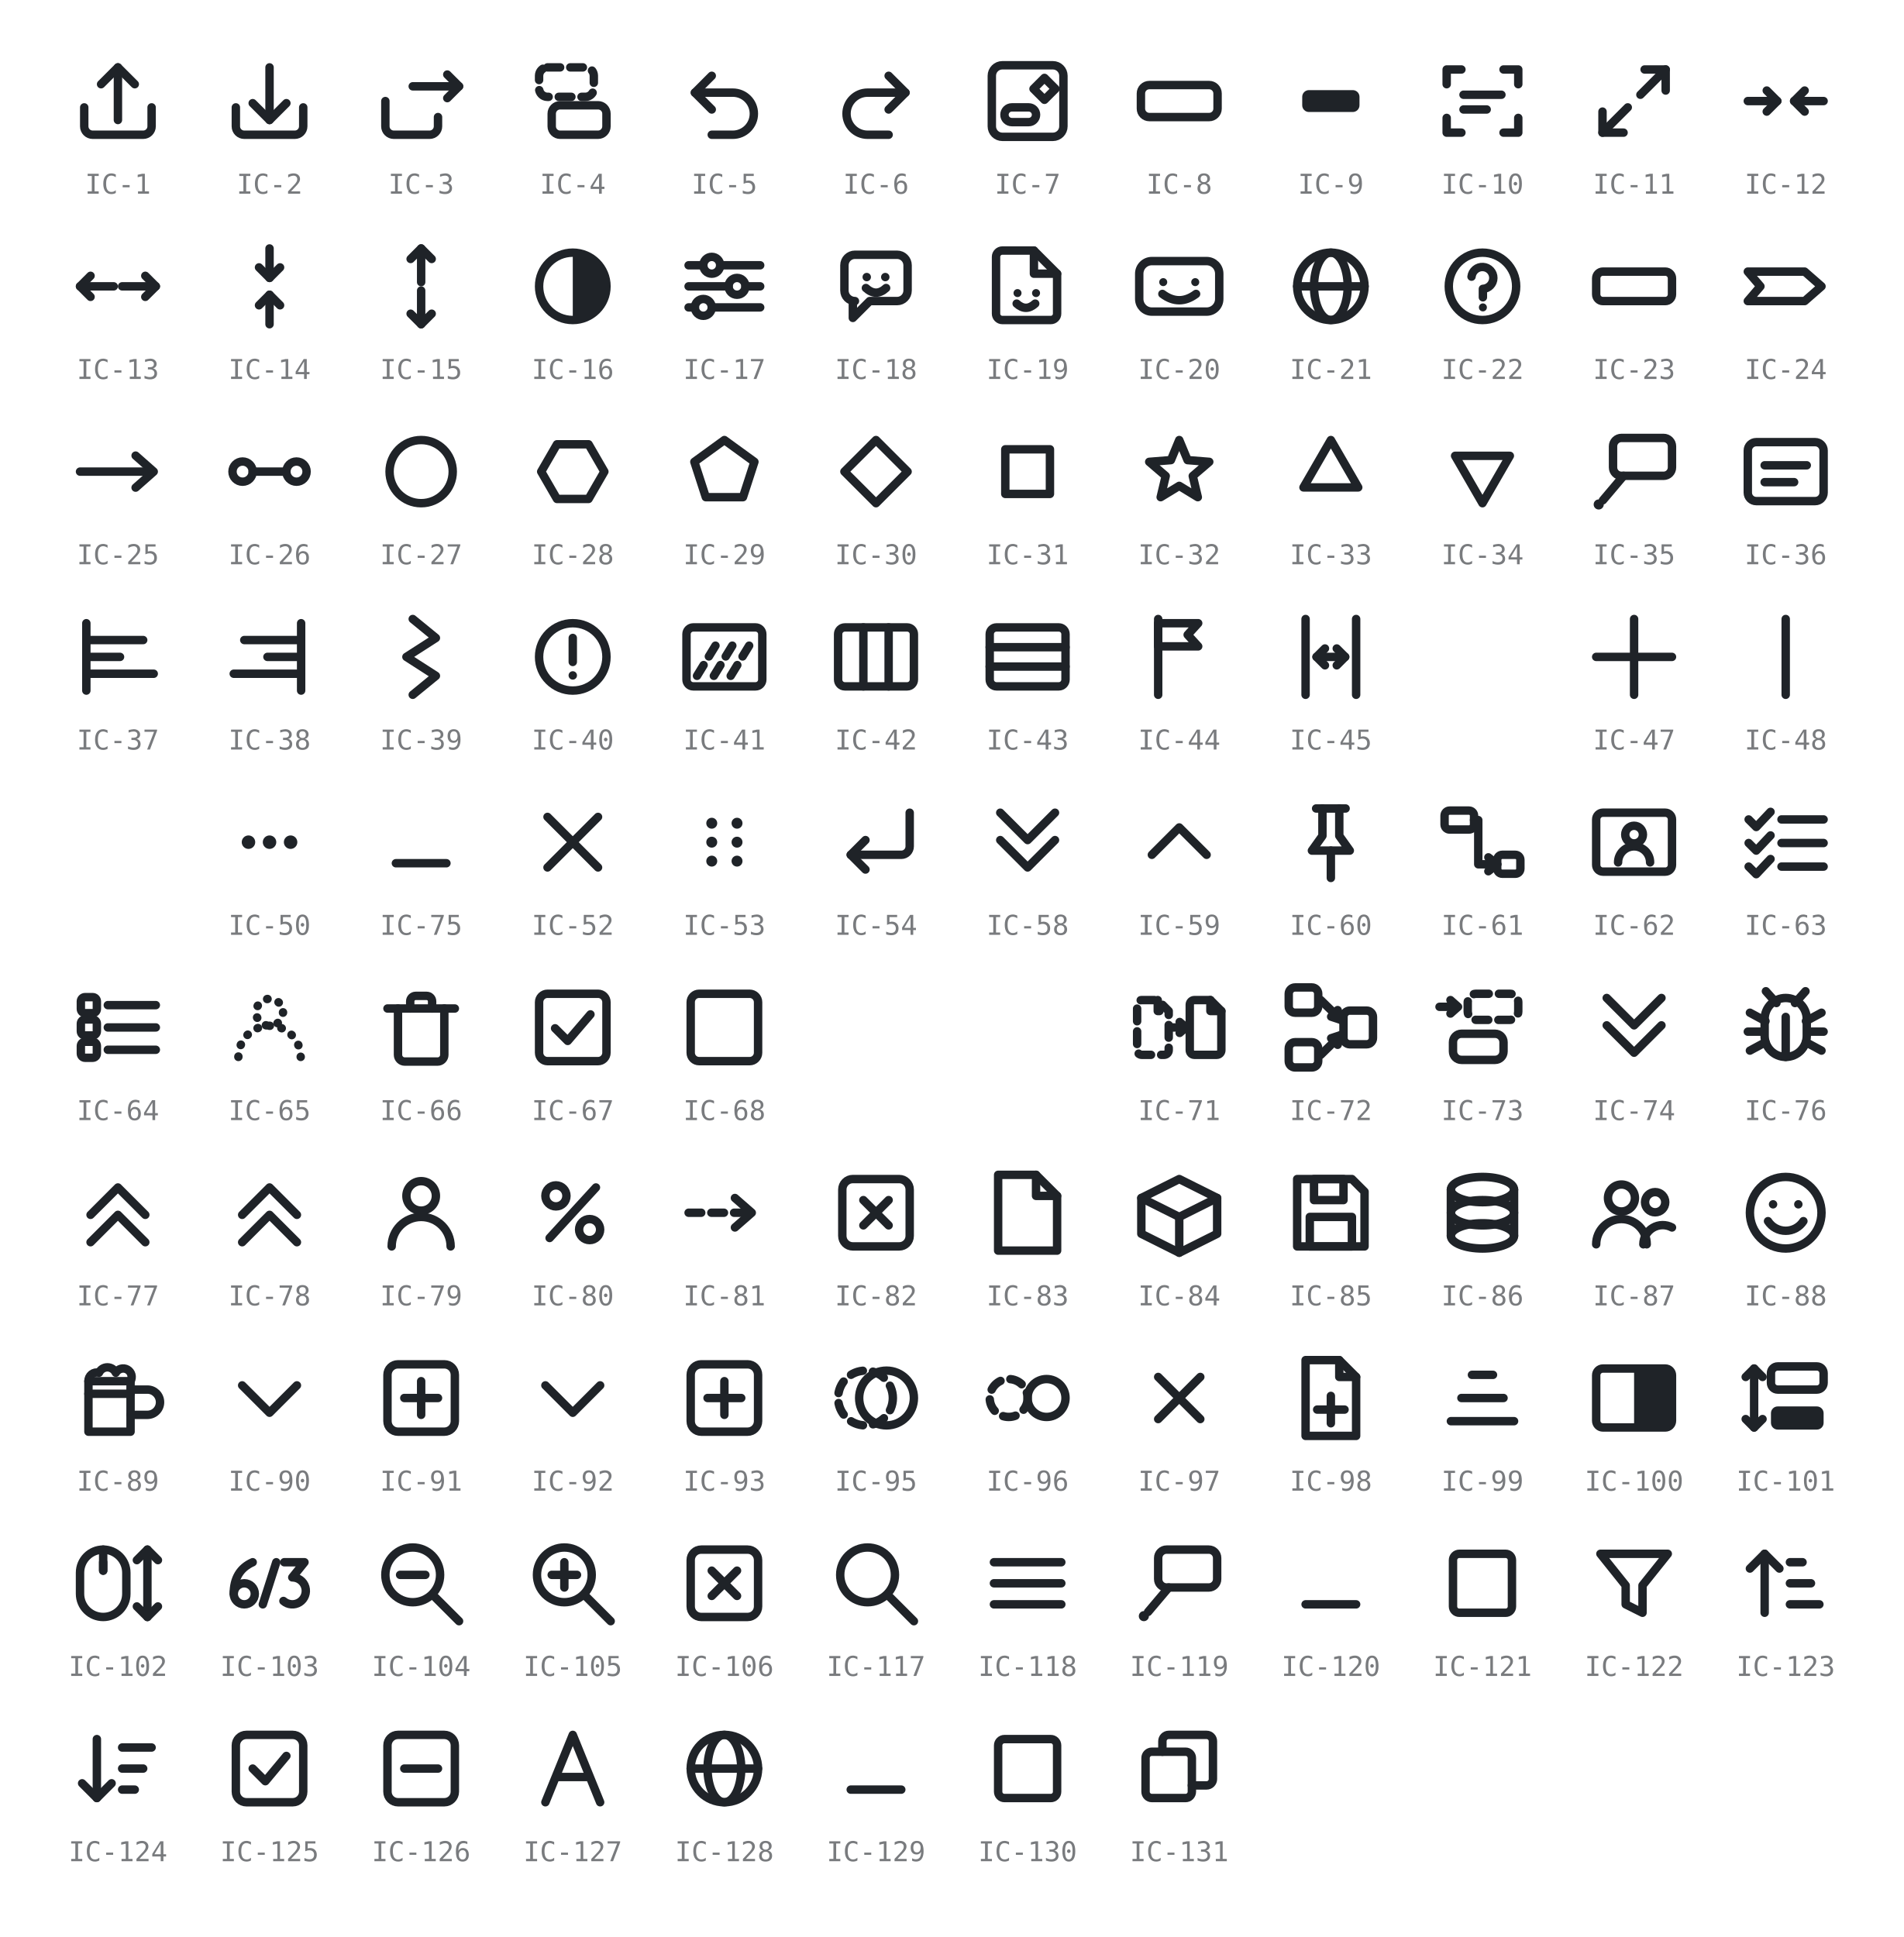
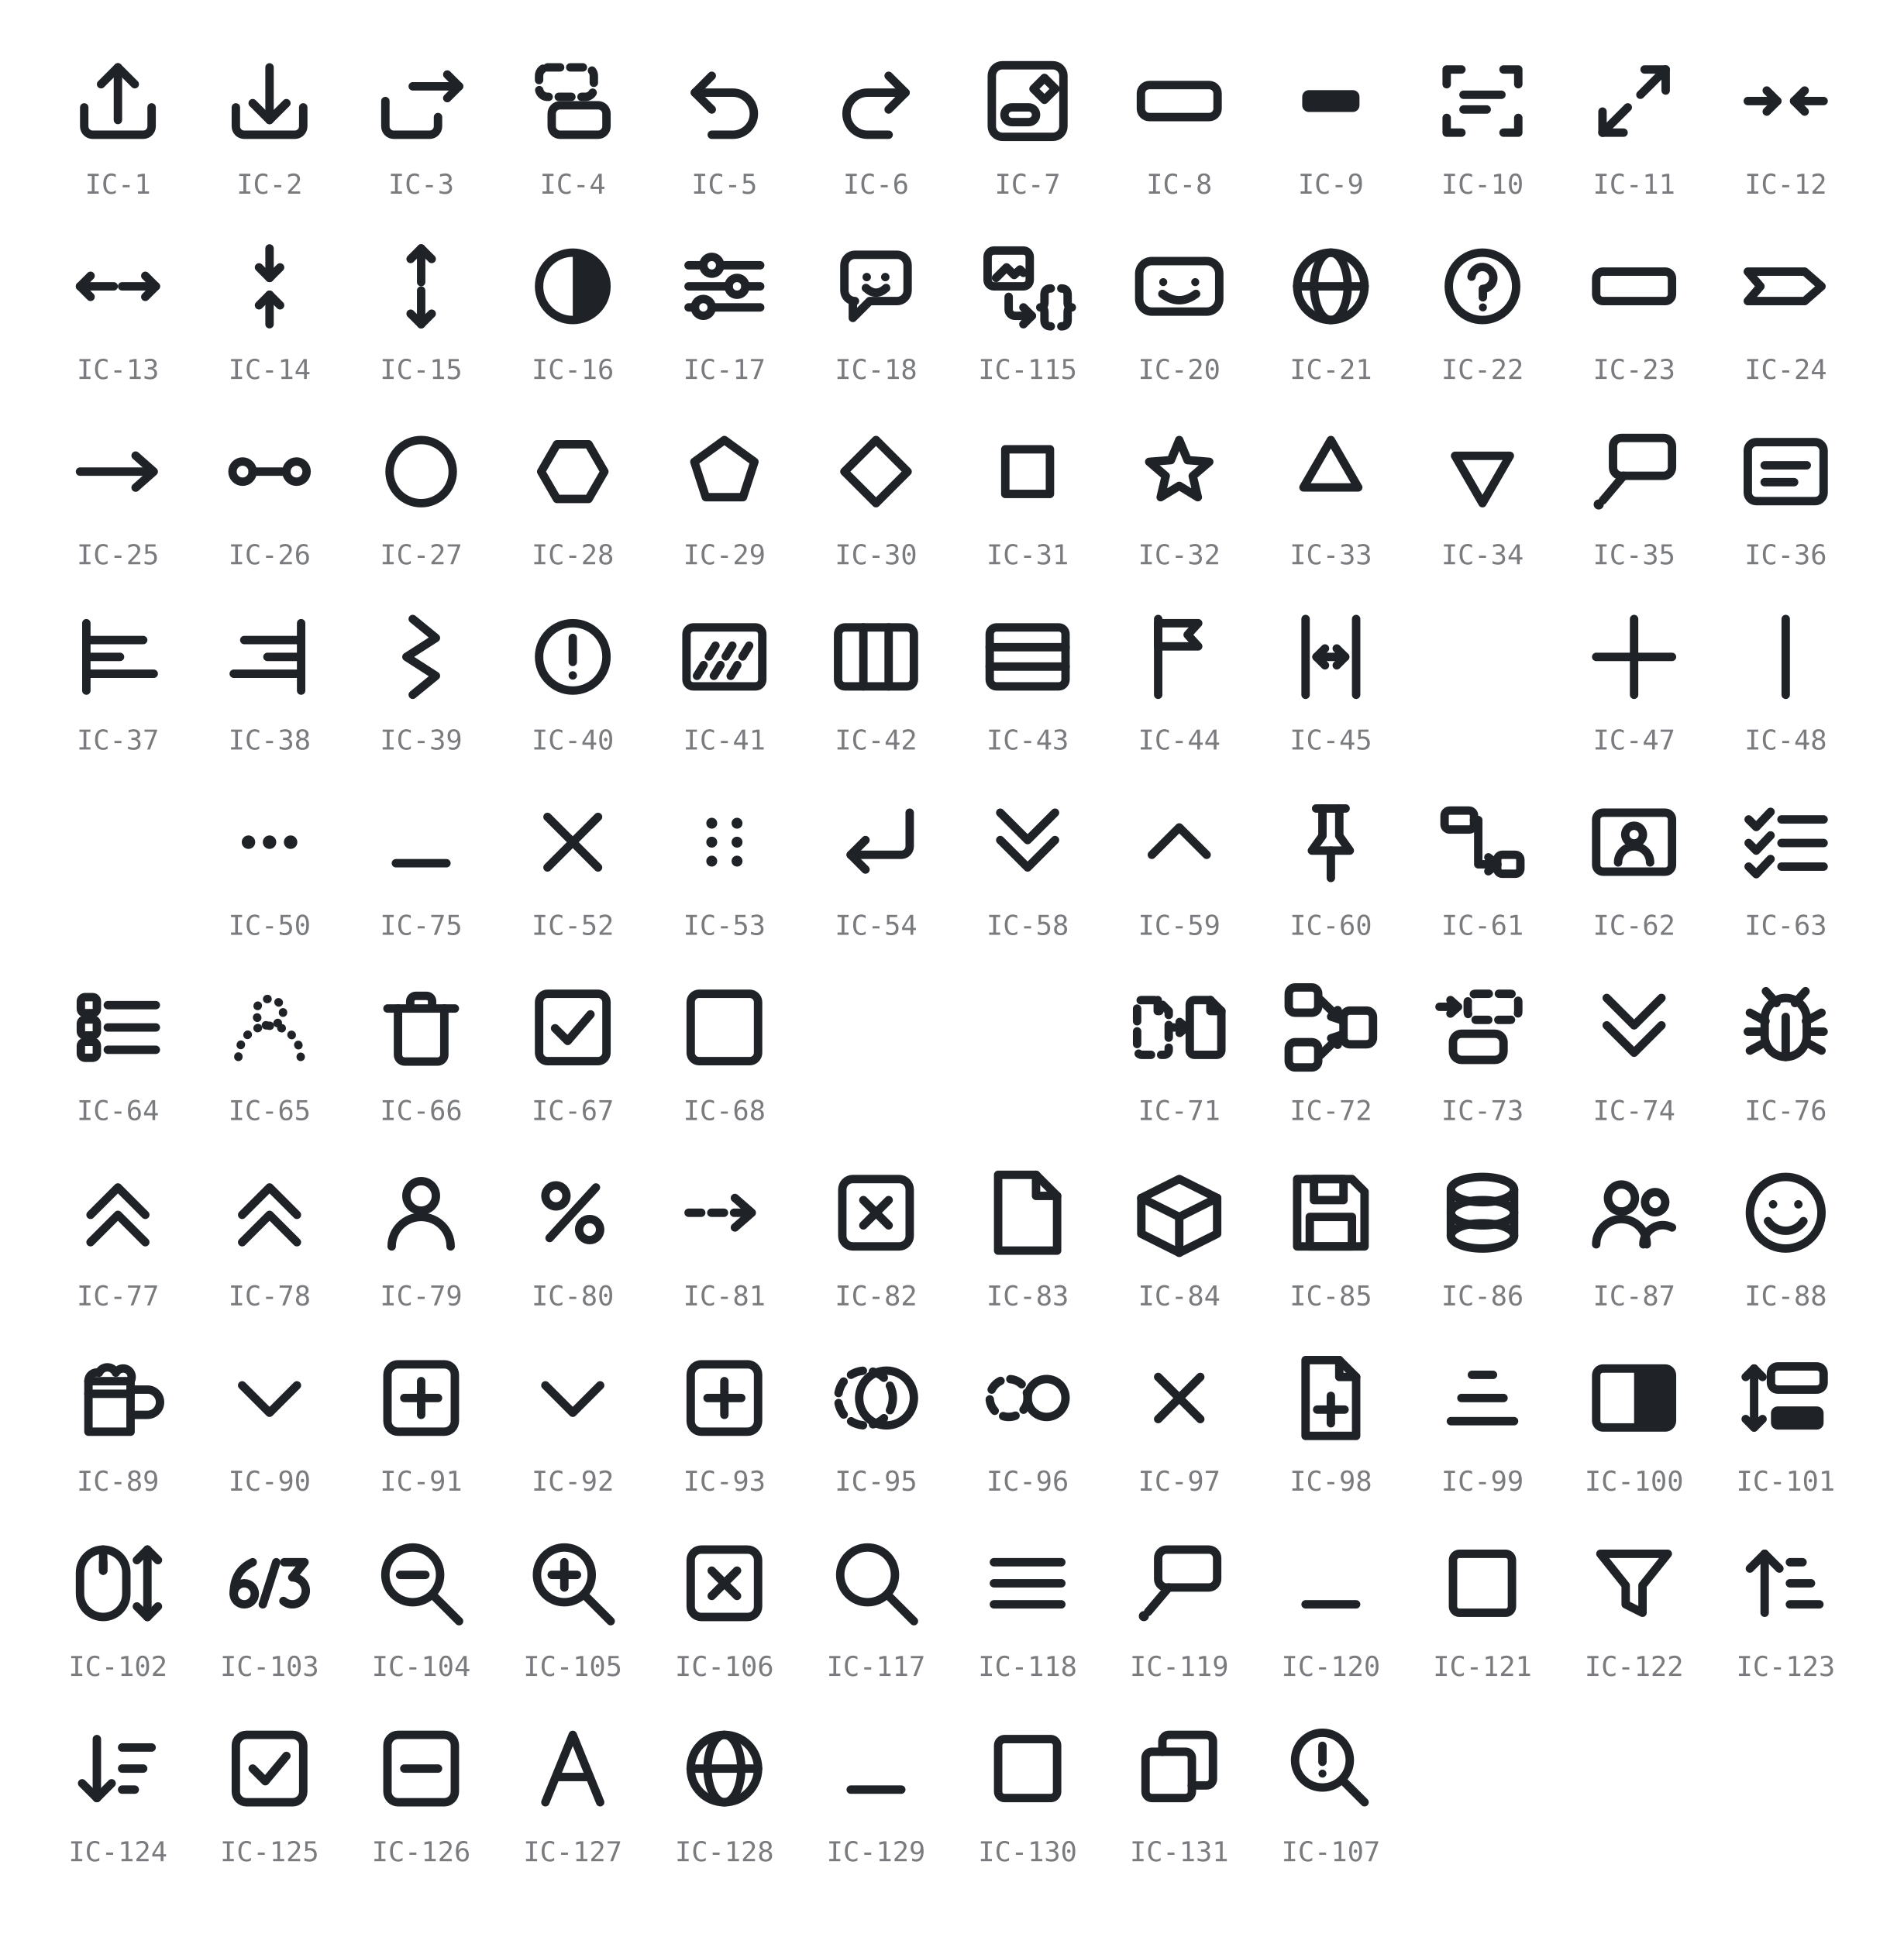
- <svg xmlns="http://www.w3.org/2000/svg" viewBox="0 0 452 460" width="452" height="460" role="img" aria-label="GRS icon glyphs IC-1 to IC-131 (IC-46 and IC-49 retired; IC-107 to IC-116 unused)">
+ <svg xmlns="http://www.w3.org/2000/svg" viewBox="0 0 452 460" width="452" height="460" role="img" aria-label="GRS icon glyphs IC-1 to IC-131 (IC-19, IC-46 and IC-49 retired; IC-108 to IC-114 and IC-116 unused)">
  <style>
    svg { color: #1f2328; }
    @media (prefers-color-scheme: dark) { svg { color: #e6e8ea; } }
    .s { fill: none; stroke: currentColor; stroke-width: 2;
         stroke-linecap: round; stroke-linejoin: round; }
    .f { fill: currentColor; stroke: none; }
    .d { stroke-dasharray: 3 2.4; }
    .t { stroke-dasharray: 0.1 2.8; }
    .lbl { fill: currentColor; opacity: 0.6; text-anchor: middle;
           font-family: ui-monospace, SFMono-Regular, Menlo, Consolas, monospace;
           font-size: 6.5px; }
  </style>
  <g transform="translate(16 12)">
    <path class="s" d="M4 13.5 v4.5 a2 2 0 0 0 2 2 h12 a2 2 0 0 0 2 -2 v-4.5" />
    <path class="s" d="M12 16.5 V4" />
    <path class="s" d="M8 8 L12 4 L16 8" />
  </g>
  <text class="lbl" x="28" y="46">IC-1</text>
  <g transform="translate(52 12)">
    <path class="s" d="M4 13.5 v4.5 a2 2 0 0 0 2 2 h12 a2 2 0 0 0 2 -2 v-4.5" />
    <path class="s" d="M12 4 V16.5" />
    <path class="s" d="M8 12.5 L12 16.5 L16 12.5" />
  </g>
  <text class="lbl" x="64" y="46">IC-2</text>
  <g transform="translate(88 12)">
    <path class="s" d="M3.5 12 v6 a2 2 0 0 0 2 2 h8.5 a2 2 0 0 0 2 -2 v-2.2" />
    <path class="s" d="M10 8.5 H21" />
    <path class="s" d="M18.2 5.7 L21 8.5 L18.2 11.3" />
  </g>
  <text class="lbl" x="100" y="46">IC-3</text>
  <g transform="translate(124 12)">
    <rect class="s d" x="4" y="4" width="13" height="7" rx="2" />
    <rect class="s" x="7" y="13" width="13" height="7" rx="2" />
  </g>
  <text class="lbl" x="136" y="46">IC-4</text>
  <g transform="translate(160 12)">
    <path class="s" d="M5 10 H14 a5 5 0 0 1 0 10 H9" />
    <path class="s" d="M9 6 L5 10 L9 14" />
  </g>
  <text class="lbl" x="172" y="46">IC-5</text>
  <g transform="translate(196 12)">
    <path class="s" d="M19 10 H10 a5 5 0 0 0 0 10 H15" />
    <path class="s" d="M15 6 L19 10 L15 14" />
  </g>
  <text class="lbl" x="208" y="46">IC-6</text>
  <g transform="translate(232 12)">
    <rect class="s" x="3.5" y="3.5" width="17" height="17" rx="2.5" />
    <rect class="s" x="6.5" y="13.5" width="7.5" height="3.5" rx="1.75" />
    <path class="s" d="M16 6.5 L18.6 9.1 L16 11.7 L13.4 9.1 Z" />
  </g>
  <text class="lbl" x="244" y="46">IC-7</text>
  <g transform="translate(268 12)">
    <rect class="s" x="2.9" y="8.2" width="18.2" height="7.6" rx="2" />
  </g>
  <text class="lbl" x="280" y="46">IC-8</text>
  <g transform="translate(304 12)">
    <rect class="f" x="5.2" y="9.4" width="13.6" height="5.2" rx="1.6" />
  </g>
  <text class="lbl" x="316" y="46">IC-9</text>
  <g transform="translate(340 12)">
    <path class="s" d="M3.5 8 V4.5 H7" />
    <path class="s" d="M17 4.5 H20.5 V8" />
    <path class="s" d="M20.5 16 V19.5 H17" />
    <path class="s" d="M7 19.5 H3.5 V16" />
    <path class="s" d="M7.5 10.5 H16.5" />
    <path class="s" d="M7.5 14 H13" />
  </g>
  <text class="lbl" x="352" y="46">IC-10</text>
  <g transform="translate(376 12)">
    <path class="s" d="M10.5 13.5 L4.5 19.5" />
    <path class="s" d="M4.5 14.5 V19.5 H9.5" />
    <path class="s" d="M13.5 10.5 L19.5 4.5" />
    <path class="s" d="M14.5 4.5 H19.5 V9.5" />
  </g>
  <text class="lbl" x="388" y="46">IC-11</text>
  <g transform="translate(412 12)">
    <path class="s" d="M3 12 H10" />
    <path class="s" d="M7.5 9.5 L10 12 L7.5 14.5" />
    <path class="s" d="M21 12 H14" />
    <path class="s" d="M16.5 9.5 L14 12 L16.5 14.5" />
  </g>
  <text class="lbl" x="424" y="46">IC-12</text>
  <g transform="translate(16 56)">
    <path class="s" d="M11 12 H3" />
    <path class="s" d="M5.5 9.5 L3 12 L5.5 14.5" />
    <path class="s" d="M13 12 H21" />
    <path class="s" d="M18.5 9.5 L21 12 L18.5 14.5" />
  </g>
  <text class="lbl" x="28" y="90">IC-13</text>
  <g transform="translate(52 56)">
    <path class="s" d="M12 3 V10" />
    <path class="s" d="M9.5 7.5 L12 10 L14.5 7.5" />
    <path class="s" d="M12 21 V14" />
    <path class="s" d="M9.5 16.5 L12 14 L14.5 16.5" />
  </g>
  <text class="lbl" x="64" y="90">IC-14</text>
  <g transform="translate(88 56)">
    <path class="s" d="M12 11 V3" />
    <path class="s" d="M9.5 5.5 L12 3 L14.5 5.5" />
    <path class="s" d="M12 13 V21" />
    <path class="s" d="M9.5 18.5 L12 21 L14.5 18.5" />
  </g>
  <text class="lbl" x="100" y="90">IC-15</text>
  <g transform="translate(124 56)">
    <circle class="s" cx="12" cy="12" r="8" />
    <path class="f" d="M12 4 a8 8 0 0 1 0 16 Z" />
  </g>
  <text class="lbl" x="136" y="90">IC-16</text>
  <g transform="translate(160 56)">
    <path class="s" d="M3.5 7 H7" />
    <path class="s" d="M11 7 H20.5" />
    <circle class="s" cx="9" cy="7" r="2" />
    <path class="s" d="M3.5 12 H13" />
    <path class="s" d="M17 12 H20.5" />
    <circle class="s" cx="15" cy="12" r="2" />
    <path class="s" d="M3.5 17 H5" />
    <path class="s" d="M9 17 H20.5" />
    <circle class="s" cx="7" cy="17" r="2" />
  </g>
  <text class="lbl" x="172" y="90">IC-17</text>
  <g transform="translate(196 56)">
    <path class="s" d="M4.5 7 a2.5 2.5 0 0 1 2.5 -2.5 h10 a2.5 2.5 0 0 1 2.5 2.5 v6 a2.5 2.5 0 0 1 -2.5 2.5 H10.5 L6.5 19.5 V15.5 H7 A2.5 2.5 0 0 1 4.5 13 Z" />
    <circle class="f" cx="9.8" cy="9.8" r="1" />
    <circle class="f" cx="14.2" cy="9.8" r="1" />
    <path class="s" d="M9.6 12.4 q2.4 2.2 4.8 0" />
  </g>
  <text class="lbl" x="208" y="90">IC-18</text>
  <g transform="translate(232 56)">
-     <path class="s" d="M6 3.5 h7.5 L19 9 v9.5 a1.5 1.5 0 0 1 -1.5 1.5 H6 a1.5 1.5 0 0 1 -1.5 -1.5 V5 A1.5 1.5 0 0 1 6 3.5 Z" />
-     <path class="s" d="M13.5 3.5 V9 H19" />
-     <circle class="f" cx="9.6" cy="13.6" r="0.95" />
-     <circle class="f" cx="14" cy="13.6" r="0.95" />
-     <path class="s" d="M9.4 16.1 q2.2 2 4.4 0" />
-   </g>
-   <text class="lbl" x="244" y="90">IC-19</text>
+     <rect class="s" x="2.5" y="3.5" width="10" height="8.5" rx="1.5" />
+     <path class="s" d="M4.5 10 L7 7.5 L8.8 9.3 L10.2 8 L11 8.8" />
+     <path class="s" d="M7.5 14.5 V17.5 A1.5 1.5 0 0 0 9 19 H13" />
+     <path class="s" d="M11 17 L13 19 L11 21" />
+     <path class="s" d="M17.5 12.5 Q16 12.5 16 14 V15.8 Q16 17 15 17 Q16 17 16 18.2 V20 Q16 21.5 17.5 21.5" />
+     <path class="s" d="M20 12.5 Q21.5 12.5 21.5 14 V15.8 Q21.5 17 22.5 17 Q21.5 17 21.5 18.2 V20 Q21.5 21.5 20 21.5" />
+   </g>
+   <text class="lbl" x="244" y="90">IC-115</text>
  <g transform="translate(268 56)">
    <rect class="s" x="2.5" y="6" width="19" height="12" rx="3" />
    <circle class="f" cx="8.2" cy="11" r="0.95" />
    <circle class="f" cx="15.8" cy="11" r="0.95" />
    <path class="s" d="M8 13.8 q4 3 8 0" />
  </g>
  <text class="lbl" x="280" y="90">IC-20</text>
  <g transform="translate(304 56)">
    <circle class="s" cx="12" cy="12" r="8" />
    <ellipse class="s" cx="12" cy="12" rx="4" ry="8" />
    <path class="s" d="M4 12 H20" />
  </g>
  <text class="lbl" x="316" y="90">IC-21</text>
  <g transform="translate(340 56)">
    <circle class="s" cx="12" cy="12" r="8" />
    <path class="s" d="M9.4 9.7 a2.6 2.6 0 1 1 2.7 2.9 V14.6" />
    <circle class="f" cx="12.1" cy="17" r="0.95" />
  </g>
  <text class="lbl" x="352" y="90">IC-22</text>
  <g transform="translate(376 56)">
    <rect class="s" x="3" y="8.5" width="18" height="7" rx="1.6" />
  </g>
  <text class="lbl" x="388" y="90">IC-23</text>
  <g transform="translate(412 56)">
    <path class="s" d="M3 8.5 H16.5 L20.5 12 L16.5 15.5 H3 L6 12 Z" />
  </g>
  <text class="lbl" x="424" y="90">IC-24</text>
  <g transform="translate(16 100)">
    <path class="s" d="M3 12 H20" />
    <path class="s" d="M16.2 8.2 L20.5 12 L16.2 15.8" />
  </g>
  <text class="lbl" x="28" y="134">IC-25</text>
  <g transform="translate(52 100)">
    <circle class="s" cx="5.6" cy="12" r="2.4" />
    <circle class="s" cx="18.4" cy="12" r="2.4" />
    <path class="s" d="M8 12 H16" />
  </g>
  <text class="lbl" x="64" y="134">IC-26</text>
  <g transform="translate(88 100)">
    <circle class="s" cx="12" cy="12" r="7.5" />
  </g>
  <text class="lbl" x="100" y="134">IC-27</text>
  <g transform="translate(124 100)">
    <path class="s" d="M19.5 12 L15.75 18.49 L8.25 18.49 L4.5 12 L8.25 5.51 L15.75 5.51 Z" />
  </g>
  <text class="lbl" x="136" y="134">IC-28</text>
  <g transform="translate(160 100)">
    <path class="s" d="M12 4.5 L19.13 9.68 L16.41 18.07 L7.59 18.07 L4.87 9.68 Z" />
  </g>
  <text class="lbl" x="172" y="134">IC-29</text>
  <g transform="translate(196 100)">
    <path class="s" d="M12 4.5 L19.5 12 L12 19.5 L4.5 12 Z" />
  </g>
  <text class="lbl" x="208" y="134">IC-30</text>
  <g transform="translate(232 100)">
    <rect class="s" x="6.7" y="6.7" width="10.6" height="10.6" />
  </g>
  <text class="lbl" x="244" y="134">IC-31</text>
  <g transform="translate(268 100)">
    <path class="s" d="M12 4.5 L13.98 9.27 L19.13 9.68 L15.21 13.04 L16.41 18.07 L12 15.38 L7.59 18.07 L8.79 13.04 L4.87 9.68 L10.02 9.27 Z" />
  </g>
  <text class="lbl" x="280" y="134">IC-32</text>
  <g transform="translate(304 100)">
    <path class="s" d="M12 4.5 L18.5 15.75 L5.5 15.75 Z" />
  </g>
  <text class="lbl" x="316" y="134">IC-33</text>
  <g transform="translate(340 100)">
    <path class="s" d="M12 19.5 L18.5 8.25 L5.5 8.25 Z" />
  </g>
  <text class="lbl" x="352" y="134">IC-34</text>
  <g transform="translate(376 100)">
    <rect class="s" x="7" y="4" width="14" height="9" rx="2" />
    <path class="s" d="M9.5 13 L4.6 18.8" />
    <circle class="f" cx="3.6" cy="19.8" r="1.2" />
  </g>
  <text class="lbl" x="388" y="134">IC-35</text>
  <g transform="translate(412 100)">
    <rect class="s" x="3" y="5" width="18" height="14" rx="2" />
    <path class="s" d="M7 10.5 H17" />
    <path class="s" d="M7 14.5 H14" />
  </g>
  <text class="lbl" x="424" y="134">IC-36</text>
  <g transform="translate(16 144)">
    <path class="s" d="M4.5 4 V20" />
    <path class="s" d="M4.5 8 H18" />
    <path class="s" d="M4.5 12 H12.5" />
    <path class="s" d="M4.5 16 H20.5" />
  </g>
  <text class="lbl" x="28" y="178">IC-37</text>
  <g transform="translate(52 144)">
    <path class="s" d="M19.5 4 V20" />
    <path class="s" d="M6 8 H19.5" />
    <path class="s" d="M11.5 12 H19.5" />
    <path class="s" d="M3.5 16 H19.5" />
  </g>
  <text class="lbl" x="64" y="178">IC-38</text>
  <g transform="translate(88 144)">
    <path class="s" d="M10 3 L15.5 7.5 L8.5 12 L15.5 16.5 L10 21" />
  </g>
  <text class="lbl" x="100" y="178">IC-39</text>
  <g transform="translate(124 144)">
    <circle class="s" cx="12" cy="12" r="8" />
    <path class="s" d="M12 7.5 V13.2" />
    <circle class="f" cx="12" cy="16.4" r="1" />
  </g>
  <text class="lbl" x="136" y="178">IC-40</text>
  <g transform="translate(160 144)">
    <rect class="s" x="3" y="5" width="18" height="14" rx="1.6" />
    <path class="s d" d="M5.5 16.5 L11 7.5" />
    <path class="s d" d="M9.5 16.5 L15 7.5" />
    <path class="s d" d="M13.5 16.5 L19 7.5" />
  </g>
  <text class="lbl" x="172" y="178">IC-41</text>
  <g transform="translate(196 144)">
    <rect class="s" x="3" y="5" width="18" height="14" rx="1.6" />
    <path class="s" d="M9 5 V19" />
    <path class="s" d="M15 5 V19" />
  </g>
  <text class="lbl" x="208" y="178">IC-42</text>
  <g transform="translate(232 144)">
    <rect class="s" x="3" y="5" width="18" height="14" rx="1.6" />
    <path class="s" d="M3 9.7 H21" />
    <path class="s" d="M3 14.3 H21" />
  </g>
  <text class="lbl" x="244" y="178">IC-43</text>
  <g transform="translate(268 144)">
    <path class="s" d="M7 3 V21" />
    <path class="s" d="M7 4 H16.5 L14 6.75 L16.5 9.5 H7 Z" />
  </g>
  <text class="lbl" x="280" y="178">IC-44</text>
  <g transform="translate(304 144)">
    <path class="s" d="M6 3 V21" />
    <path class="s" d="M18 3 V21" />
    <path class="s" d="M8.6 12 H15.4" />
    <path class="s" d="M10.6 10 L8.6 12 L10.6 14" />
    <path class="s" d="M13.4 10 L15.4 12 L13.4 14" />
  </g>
  <text class="lbl" x="316" y="178">IC-45</text>
  <g transform="translate(376 144)">
    <path class="s" d="M12 3 V21" />
    <path class="s" d="M3 12 H21" />
  </g>
  <text class="lbl" x="388" y="178">IC-47</text>
  <g transform="translate(412 144)">
    <path class="s" d="M12 3 V21" />
  </g>
  <text class="lbl" x="424" y="178">IC-48</text>
  <g transform="translate(52 188)">
    <circle class="f" cx="7" cy="12" r="1.6" />
    <circle class="f" cx="12" cy="12" r="1.6" />
    <circle class="f" cx="17" cy="12" r="1.6" />
  </g>
  <text class="lbl" x="64" y="222">IC-50</text>
  <g transform="translate(88 188)">
    <path class="s" d="M6 17 H18" />
  </g>
  <text class="lbl" x="100" y="222">IC-75</text>
  <g transform="translate(124 188)">
    <path class="s" d="M6 6 L18 18" />
    <path class="s" d="M18 6 L6 18" />
  </g>
  <text class="lbl" x="136" y="222">IC-52</text>
  <g transform="translate(160 188)">
    <circle class="f" cx="9" cy="7.5" r="1.3" />
    <circle class="f" cx="9" cy="12" r="1.3" />
    <circle class="f" cx="9" cy="16.5" r="1.3" />
    <circle class="f" cx="15" cy="7.5" r="1.3" />
    <circle class="f" cx="15" cy="12" r="1.3" />
    <circle class="f" cx="15" cy="16.5" r="1.3" />
  </g>
  <text class="lbl" x="172" y="222">IC-53</text>
  <g transform="translate(196 188)">
    <path class="s" d="M20 5 V13 a2 2 0 0 1 -2 2 H6" />
    <path class="s" d="M9.5 11.5 L6 15 L9.5 18.5" />
  </g>
  <text class="lbl" x="208" y="222">IC-54</text>
  <g transform="translate(232 188)">
    <path class="s" d="M5.5 11.5 L12 18 L18.5 11.5" />
    <path class="s" d="M5.5 5 L12 11.5 L18.5 5" />
  </g>
  <text class="lbl" x="244" y="222">IC-58</text>
  <g transform="translate(268 188)">
    <path class="s" d="M5.5 15 L12 8.5 L18.5 15" />
  </g>
  <text class="lbl" x="280" y="222">IC-59</text>
  <g transform="translate(304 188)">
    <path class="s" d="M8.5 4 H15.5" />
    <path class="s" d="M10 4 V10.5 L7.5 14 H16.5 L14 10.5 V4" />
    <path class="s" d="M12 14 V20.5" />
  </g>
  <text class="lbl" x="316" y="222">IC-60</text>
  <g transform="translate(340 188)">
    <rect class="s" x="3" y="4.5" width="7" height="4.5" rx="1.2" />
    <rect class="s" x="15.5" y="15" width="5.5" height="4.5" rx="1.2" />
    <path class="s" d="M10 6.75 H11 V17.25 H15.5" />
    <path class="s" d="M13.4 15.6 L15.5 17.25 L13.4 18.9" />
  </g>
  <text class="lbl" x="352" y="222">IC-61</text>
  <g transform="translate(376 188)">
    <rect class="s" x="3" y="5" width="18" height="14" rx="1.6" />
    <circle class="s" cx="12" cy="10.2" r="2.1" />
    <path class="s" d="M8.2 16.8 a3.8 3.8 0 0 1 7.6 0" />
  </g>
  <text class="lbl" x="388" y="222">IC-62</text>
  <g transform="translate(412 188)">
    <path class="s" d="M3.2 6.6 L5 8.4 L8.4 4.8" />
    <path class="s" d="M11 6.6 H21" />
    <path class="s" d="M3.2 12.2 L5 14 L8.4 10.4" />
    <path class="s" d="M11 12.2 H21" />
    <path class="s" d="M3.2 17.8 L5 19.6 L8.4 16" />
    <path class="s" d="M11 17.8 H21" />
  </g>
  <text class="lbl" x="424" y="222">IC-63</text>
  <g transform="translate(16 232)">
    <rect class="s" x="3.2" y="4.8" width="3.8" height="3.8" rx="1" />
    <path class="s" d="M9.6 6.7 H21" />
    <rect class="s" x="3.2" y="10.1" width="3.8" height="3.8" rx="1" />
    <path class="s" d="M9.6 12 H21" />
    <rect class="s" x="3.2" y="15.4" width="3.8" height="3.8" rx="1" />
    <path class="s" d="M9.6 17.3 H21" />
  </g>
  <text class="lbl" x="28" y="266">IC-64</text>
  <g transform="translate(52 232)">
    <circle class="s t" cx="12" cy="8.4" r="3.2" />
    <path class="s t" d="M4.6 19 a7.4 7.4 0 0 1 14.8 0" />
  </g>
  <text class="lbl" x="64" y="266">IC-65</text>
  <g transform="translate(88 232)">
    <path class="s" d="M4 7.5 H20" />
    <path class="s" d="M9.4 7.5 V5.8 a1.3 1.3 0 0 1 1.3 -1.3 h2.6 a1.3 1.3 0 0 1 1.3 1.3 V7.5" />
    <path class="s" d="M6.5 7.5 v11 a1.6 1.6 0 0 0 1.6 1.6 h7.8 a1.6 1.6 0 0 0 1.6 -1.6 V7.5" />
  </g>
  <text class="lbl" x="100" y="266">IC-66</text>
  <g transform="translate(124 232)">
    <rect class="s" x="4" y="4" width="16" height="16" rx="2" />
    <path class="s" d="M7.8 12.2 L10.8 15.2 L16.2 8.9" />
  </g>
  <text class="lbl" x="136" y="266">IC-67</text>
  <g transform="translate(160 232)">
    <rect class="s" x="4" y="4" width="16" height="16" rx="2" />
  </g>
  <text class="lbl" x="172" y="266">IC-68</text>
  <g transform="translate(268 232)">
    <path class="s d" d="M3.1 5.5 H6.9 L9.5 8.1 V17.4 a1.1 1.1 0 0 1 -1.1 1.1 H3.1 a1.1 1.1 0 0 1 -1.1 -1.1 V6.6 a1.1 1.1 0 0 1 1.1 -1.1 Z" />
    <path class="s d" d="M6.9 5.5 V8.1 H9.5" />
    <path class="s" d="M15.6 5.5 H19.4 L22 8.1 V17.4 a1.1 1.1 0 0 1 -1.1 1.1 H15.6 a1.1 1.1 0 0 1 -1.1 -1.1 V6.6 a1.1 1.1 0 0 1 1.1 -1.1 Z" />
    <path class="s" d="M19.4 5.5 V8.1 H22" />
    <path class="s" d="M10.2 12 H13.4" />
    <path class="s" d="M12.1 10.7 L13.6 12 L12.1 13.3" />
  </g>
  <text class="lbl" x="280" y="266">IC-71</text>
  <g transform="translate(304 232)">
    <rect class="s" x="2" y="2.5" width="7" height="6" rx="1.5" />
    <rect class="s" x="2" y="15.5" width="7" height="6" rx="1.5" />
    <rect class="s" x="15" y="8" width="7" height="8" rx="1.5" />
    <path class="s" d="M9.6 5.5 L14.4 10.2" />
    <path class="s" d="M12.07 9.44 L14.4 10.2 L13.61 7.88" />
    <path class="s" d="M9.6 18.5 L14.4 13.8" />
    <path class="s" d="M13.61 16.12 L14.4 13.8 L12.07 14.56" />
  </g>
  <text class="lbl" x="316" y="266">IC-72</text>
  <g transform="translate(340 232)">
    <rect class="s d" x="8.5" y="4" width="12" height="6.2" rx="2" />
    <rect class="s" x="5" y="13.5" width="12" height="6.2" rx="2" />
    <path class="s" d="M1.8 7.1 H6" />
    <path class="s" d="M4.4 5.5 L6.2 7.1 L4.4 8.7" />
  </g>
  <text class="lbl" x="352" y="266">IC-73</text>
  <g transform="translate(376 232)">
    <path class="s" d="M5.5 11.5 L12 18 L18.5 11.5" />
    <path class="s" d="M5.5 5 L12 11.5 L18.5 5" />
  </g>
  <text class="lbl" x="388" y="266">IC-74</text>
  <g transform="translate(412 232)">
    <path class="s" d="M7 10 a5 5 0 0 1 10 0 v4 a5 5 0 0 1 -10 0 Z" />
    <path class="s" d="M12 9.5 V19" />
    <path class="s" d="M9.8 6.2 L7.3 3.4" />
    <path class="s" d="M14.2 6.2 L16.7 3.4" />
    <path class="s" d="M7.2 10.5 L3.5 8.5" />
    <path class="s" d="M6.8 13 L3 13" />
    <path class="s" d="M7.2 15.5 L3.5 17.5" />
    <path class="s" d="M16.8 10.5 L20.5 8.5" />
    <path class="s" d="M17.2 13 L21 13" />
    <path class="s" d="M16.8 15.5 L20.5 17.5" />
  </g>
  <text class="lbl" x="424" y="266">IC-76</text>
  <g transform="translate(16 276)">
    <path class="s" d="M5.5 12.5 L12 6 L18.5 12.5" />
    <path class="s" d="M5.5 19 L12 12.5 L18.5 19" />
  </g>
  <text class="lbl" x="28" y="310">IC-77</text>
  <g transform="translate(52 276)">
    <path class="s" d="M5.5 12.5 L12 6 L18.5 12.5" />
    <path class="s" d="M5.5 19 L12 12.5 L18.5 19" />
  </g>
  <text class="lbl" x="64" y="310">IC-78</text>
  <g transform="translate(88 276)">
    <circle class="s" cx="12" cy="8" r="3.5" />
    <path class="s" d="M5 20 a7 7 0 0 1 14 0" />
  </g>
  <text class="lbl" x="100" y="310">IC-79</text>
  <g transform="translate(124 276)">
    <path class="s" d="M17.5 6 L6.5 18" />
    <circle class="s" cx="8" cy="8" r="2.5" />
    <circle class="s" cx="16" cy="16" r="2.5" />
  </g>
  <text class="lbl" x="136" y="310">IC-80</text>
  <g transform="translate(160 276)">
    <path class="s d" d="M3.5 12 H17" />
    <path class="s" d="M14.5 8.5 L18.5 12 L14.5 15.5" />
  </g>
  <text class="lbl" x="172" y="310">IC-81</text>
  <g transform="translate(196 276)">
    <rect class="s" x="4" y="4" width="16" height="16" rx="2.5" />
    <path class="s" d="M9 9 L15 15" />
    <path class="s" d="M15 9 L9 15" />
  </g>
  <text class="lbl" x="208" y="310">IC-82</text>
  <g transform="translate(232 276)">
    <path class="s" d="M5 3 H14 L19 8 V21 H5 Z" />
    <path class="s" d="M14 3 V8 H19" />
  </g>
  <text class="lbl" x="244" y="310">IC-83</text>
  <g transform="translate(268 276)">
    <path class="s" d="M3 8.5 L12 4 L21 8.5 V17 L12 21.5 L3 17 Z" />
    <path class="s" d="M3 8.5 L12 13 L21 8.5" />
    <path class="s" d="M12 13 V21.5" />
  </g>
  <text class="lbl" x="280" y="310">IC-84</text>
  <g transform="translate(304 276)">
    <path class="s" d="M4 4 H17 L20 7 V20 H4 Z" />
    <rect class="s" x="8" y="4" width="7" height="5" />
    <rect class="s" x="7" y="13" width="10" height="7" />
  </g>
  <text class="lbl" x="316" y="310">IC-85</text>
  <g transform="translate(340 276)">
    <ellipse class="s" cx="12" cy="6.5" rx="7.5" ry="3" />
    <path class="s" d="M4.5 6.5 V17.5" />
    <path class="s" d="M19.5 6.5 V17.5" />
    <ellipse class="s" cx="12" cy="12" rx="7.5" ry="3" />
    <ellipse class="s" cx="12" cy="17.5" rx="7.5" ry="3" />
  </g>
  <text class="lbl" x="352" y="310">IC-86</text>
  <g transform="translate(376 276)">
    <circle class="s" cx="9" cy="8.5" r="3.2" />
    <path class="s" d="M3 19.5 a6 6 0 0 1 12 0" />
    <circle class="s" cx="17" cy="9.5" r="2.4" />
    <path class="s" d="M14.2 19.5 a4.6 4.6 0 0 1 6.8-4" />
  </g>
  <text class="lbl" x="388" y="310">IC-87</text>
  <g transform="translate(412 276)">
    <circle class="s" cx="12" cy="12" r="8.5" />
    <circle class="f" cx="9" cy="10" r="1" />
    <circle class="f" cx="15" cy="10" r="1" />
    <path class="s" d="M7.8 14 a5 5 0 0 0 8.4 0" />
  </g>
  <text class="lbl" x="424" y="310">IC-88</text>
  <g transform="translate(16 320)">
    <path class="s" d="M5 8 H15 V20 H5 Z" />
    <path class="s" d="M15 10 H19 a2 2 0 0 1 0 6 H15" />
    <path class="s" d="M5 11 H15" />
    <path class="s" d="M5 8 a2 2 0 0 1 2.5-2 a2.2 2.2 0 0 1 4 0 a2 2 0 0 1 3.5 2" />
  </g>
  <text class="lbl" x="28" y="354">IC-89</text>
  <g transform="translate(52 320)">
    <path class="s" d="M5.5 9 L12 15.5 L18.5 9" />
  </g>
  <text class="lbl" x="64" y="354">IC-90</text>
  <g transform="translate(88 320)">
    <rect class="s" x="4" y="4" width="16" height="16" rx="2.5" />
    <path class="s" d="M12 8 V16" />
    <path class="s" d="M8 12 H16" />
  </g>
  <text class="lbl" x="100" y="354">IC-91</text>
  <g transform="translate(124 320)">
    <path class="s" d="M5.5 9 L12 15.5 L18.5 9" />
  </g>
  <text class="lbl" x="136" y="354">IC-92</text>
  <g transform="translate(160 320)">
    <rect class="s" x="4" y="4" width="16" height="16" rx="2.5" />
    <path class="s" d="M12 8 V16" />
    <path class="s" d="M8 12 H16" />
  </g>
  <text class="lbl" x="172" y="354">IC-93</text>
  <g transform="translate(196 320)">
    <circle class="s d" cx="9.5" cy="12" r="6.5" />
    <circle class="s" cx="14.5" cy="12" r="6.5" />
  </g>
  <text class="lbl" x="208" y="354">IC-95</text>
  <g transform="translate(232 320)">
    <circle class="s d" cx="7.5" cy="12" r="4.5" />
    <circle class="s" cx="16.5" cy="12" r="4.5" />
  </g>
  <text class="lbl" x="244" y="354">IC-96</text>
  <g transform="translate(268 320)">
    <path class="s" d="M7 7 L17 17" />
    <path class="s" d="M17 7 L7 17" />
  </g>
  <text class="lbl" x="280" y="354">IC-97</text>
  <g transform="translate(304 320)">
    <path class="s" d="M6 3 H14 L18 7 V21 H6 Z" />
    <path class="s" d="M14 3 V7 H18" />
    <path class="s" d="M12 11.5 V18" />
    <path class="s" d="M8.75 14.75 H15.25" />
  </g>
  <text class="lbl" x="316" y="354">IC-98</text>
  <g transform="translate(340 320)">
    <path class="s" d="M9.5 6.5 H14.5" />
    <path class="s" d="M7 12 H17" />
    <path class="s" d="M4.5 17.5 H19.5" />
  </g>
  <text class="lbl" x="352" y="354">IC-99</text>
  <g transform="translate(376 320)">
    <rect class="s" x="3" y="5" width="18" height="14" rx="1.6" />
    <path class="f" d="M12 5 H19.4 A1.6 1.6 0 0 1 21 6.6 V17.4 A1.6 1.6 0 0 1 19.4 19 H12 Z" />
  </g>
  <text class="lbl" x="388" y="354">IC-100</text>
  <g transform="translate(412 320)">
    <rect class="s" x="8.5" y="4.5" width="12.5" height="5.5" rx="1.6" />
    <rect class="f" x="8.5" y="14" width="12.5" height="5.5" rx="1.6" />
    <path class="s" d="M4.5 5 V19" />
    <path class="s" d="M2.5 7 L4.5 5 L6.5 7" />
    <path class="s" d="M2.5 17 L4.5 19 L6.5 17" />
  </g>
  <text class="lbl" x="424" y="354">IC-101</text>
  <g transform="translate(16 364)">
    <rect class="s" x="3" y="4" width="11" height="16" rx="5.5" />
    <path class="s" d="M8.5 4 V9" />
    <rect class="f" x="7.5" y="6" width="2" height="4" rx="1" />
    <path class="s" d="M19 4 V20" />
    <path class="s" d="M16.5 6.5 L19 4 L21.5 6.5" />
    <path class="s" d="M16.5 17.5 L19 20 L21.5 17.5" />
  </g>
  <text class="lbl" x="28" y="398">IC-102</text>
  <g transform="translate(52 364)">
    <path class="s" d="M8 7 Q3.5 9 3.5 14.5" />
    <circle class="s" cx="6" cy="14.5" r="2.5" />
    <path class="s" d="M13.6 7 L10.4 17" />
    <path class="s" d="M15.5 7 H20.3 L17.4 10.6 A3.2 3.2 0 1 1 15.3 16.2" />
  </g>
  <text class="lbl" x="64" y="398">IC-103</text>
  <g transform="translate(88 364)">
    <circle class="s" cx="10" cy="10" r="6.5" />
    <path class="s" d="M14.8 14.8 L21 21" />
    <path class="s" d="M7 10 H13" />
  </g>
  <text class="lbl" x="100" y="398">IC-104</text>
  <g transform="translate(124 364)">
    <circle class="s" cx="10" cy="10" r="6.5" />
    <path class="s" d="M14.8 14.8 L21 21" />
    <path class="s" d="M7 10 H13" />
    <path class="s" d="M10 7 V13" />
  </g>
  <text class="lbl" x="136" y="398">IC-105</text>
  <g transform="translate(160 364)">
    <rect class="s" x="4" y="4" width="16" height="16" rx="2.5" />
    <path class="s" d="M9 9 L15 15" />
    <path class="s" d="M15 9 L9 15" />
  </g>
  <text class="lbl" x="172" y="398">IC-106</text>
  <g transform="translate(196 364)">
    <circle class="s" cx="10" cy="10" r="6.5" />
    <path class="s" d="M14.8 14.8 L21 21" />
  </g>
  <text class="lbl" x="208" y="398">IC-117</text>
  <g transform="translate(232 364)">
    <path class="s" d="M4 7 H20" />
    <path class="s" d="M4 12 H20" />
    <path class="s" d="M4 17 H20" />
  </g>
  <text class="lbl" x="244" y="398">IC-118</text>
  <g transform="translate(268 364)">
    <rect class="s" x="7" y="4" width="14" height="9" rx="2" />
    <path class="s" d="M9.5 13 L4.6 18.8" />
    <circle class="f" cx="3.6" cy="19.8" r="1.2" />
  </g>
  <text class="lbl" x="280" y="398">IC-119</text>
  <g transform="translate(304 364)">
    <path class="s" d="M6 17 H18" />
  </g>
  <text class="lbl" x="316" y="398">IC-120</text>
  <g transform="translate(340 364)">
    <rect class="s" x="5" y="5" width="14" height="14" rx="1.5" />
  </g>
  <text class="lbl" x="352" y="398">IC-121</text>
  <g transform="translate(376 364)">
    <path class="s" d="M4 5 H20 L14 12.5 V19 L10 17 V12.5 Z" />
  </g>
  <text class="lbl" x="388" y="398">IC-122</text>
  <g transform="translate(412 364)">
    <path class="s" d="M7 19 V5" />
    <path class="s" d="M3.5 8.5 L7 5 L10.5 8.5" />
    <path class="s" d="M13 17 H20" />
    <path class="s" d="M13 12 H18" />
    <path class="s" d="M13 7 H16" />
  </g>
  <text class="lbl" x="424" y="398">IC-123</text>
  <g transform="translate(16 408)">
    <path class="s" d="M7 5 V19" />
    <path class="s" d="M3.5 15.5 L7 19 L10.5 15.5" />
    <path class="s" d="M13 7 H20" />
    <path class="s" d="M13 12 H18" />
    <path class="s" d="M13 17 H16" />
  </g>
  <text class="lbl" x="28" y="442">IC-124</text>
  <g transform="translate(52 408)">
    <rect class="s" x="4" y="4" width="16" height="16" rx="2.5" />
    <path class="s" d="M8 12 L11 15 L16 9" />
  </g>
  <text class="lbl" x="64" y="442">IC-125</text>
  <g transform="translate(88 408)">
    <rect class="s" x="4" y="4" width="16" height="16" rx="2.5" />
    <path class="s" d="M8 12 H16" />
  </g>
  <text class="lbl" x="100" y="442">IC-126</text>
  <g transform="translate(124 408)">
    <path class="s" d="M5.5 20 L12 4 L18.5 20" />
    <path class="s" d="M8.2 14 H15.8" />
  </g>
  <text class="lbl" x="136" y="442">IC-127</text>
  <g transform="translate(160 408)">
    <circle class="s" cx="12" cy="12" r="8" />
    <ellipse class="s" cx="12" cy="12" rx="4" ry="8" />
    <path class="s" d="M4 12 H20" />
  </g>
  <text class="lbl" x="172" y="442">IC-128</text>
  <g transform="translate(196 408)">
    <path class="s" d="M6 17 H18" />
  </g>
  <text class="lbl" x="208" y="442">IC-129</text>
  <g transform="translate(232 408)">
    <rect class="s" x="5" y="5" width="14" height="14" rx="1.5" />
  </g>
  <text class="lbl" x="244" y="442">IC-130</text>
  <g transform="translate(268 408)">
    <rect class="s" x="4" y="8" width="11" height="11" rx="1.5" />
    <path class="s" d="M8 8 V5.5 A1.5 1.5 0 0 1 9.5 4 H18.5 A1.5 1.5 0 0 1 20 5.5 V14.5 A1.5 1.5 0 0 1 18.5 16 H15" />
  </g>
  <text class="lbl" x="280" y="442">IC-131</text>
+   <g transform="translate(304 408)">
+     <circle class="s" cx="10" cy="10" r="6.5" />
+     <path class="s" d="M14.8 14.8 L20 20" />
+     <path class="s" d="M10 6.6 V10.4" />
+     <circle class="f" cx="10" cy="13.2" r="0.95" />
+   </g>
+   <text class="lbl" x="316" y="442">IC-107</text>
</svg>
